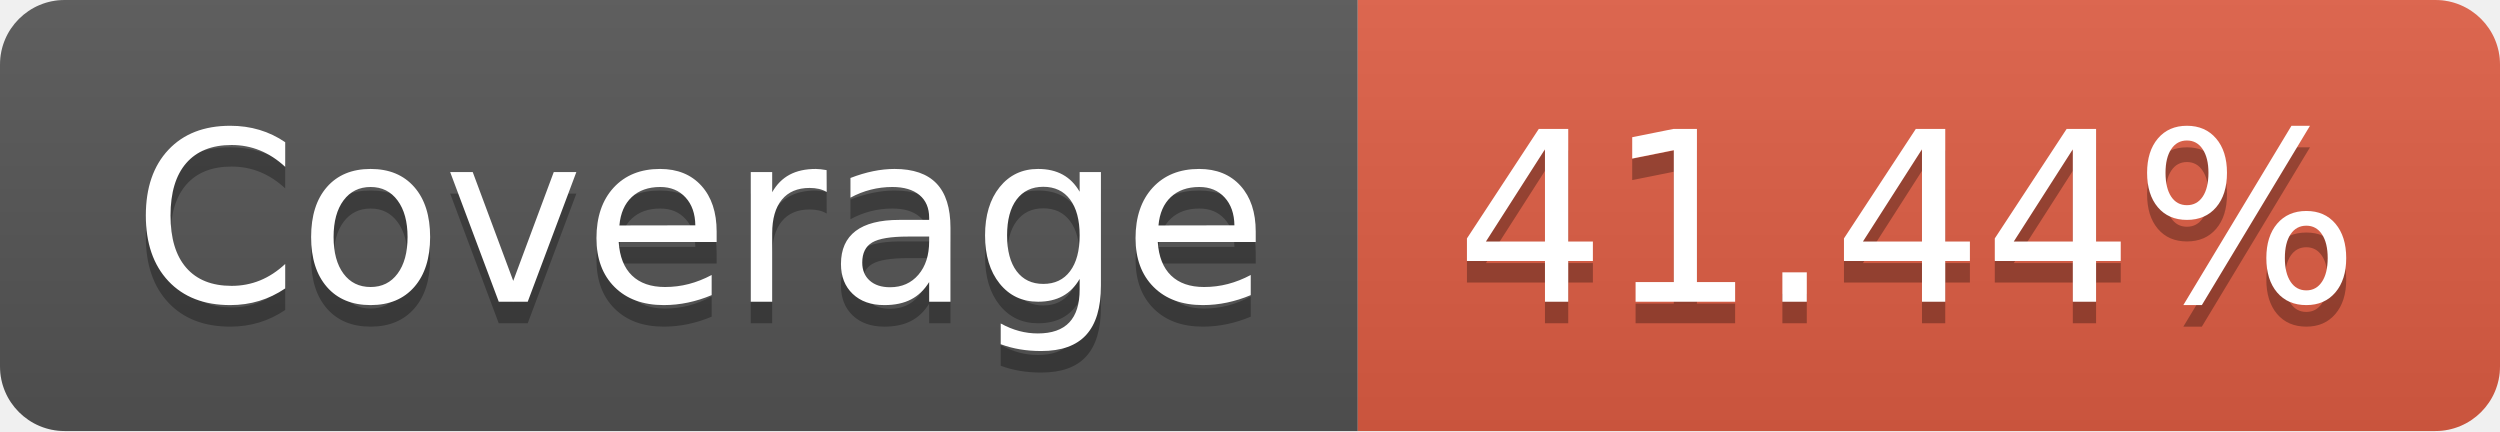
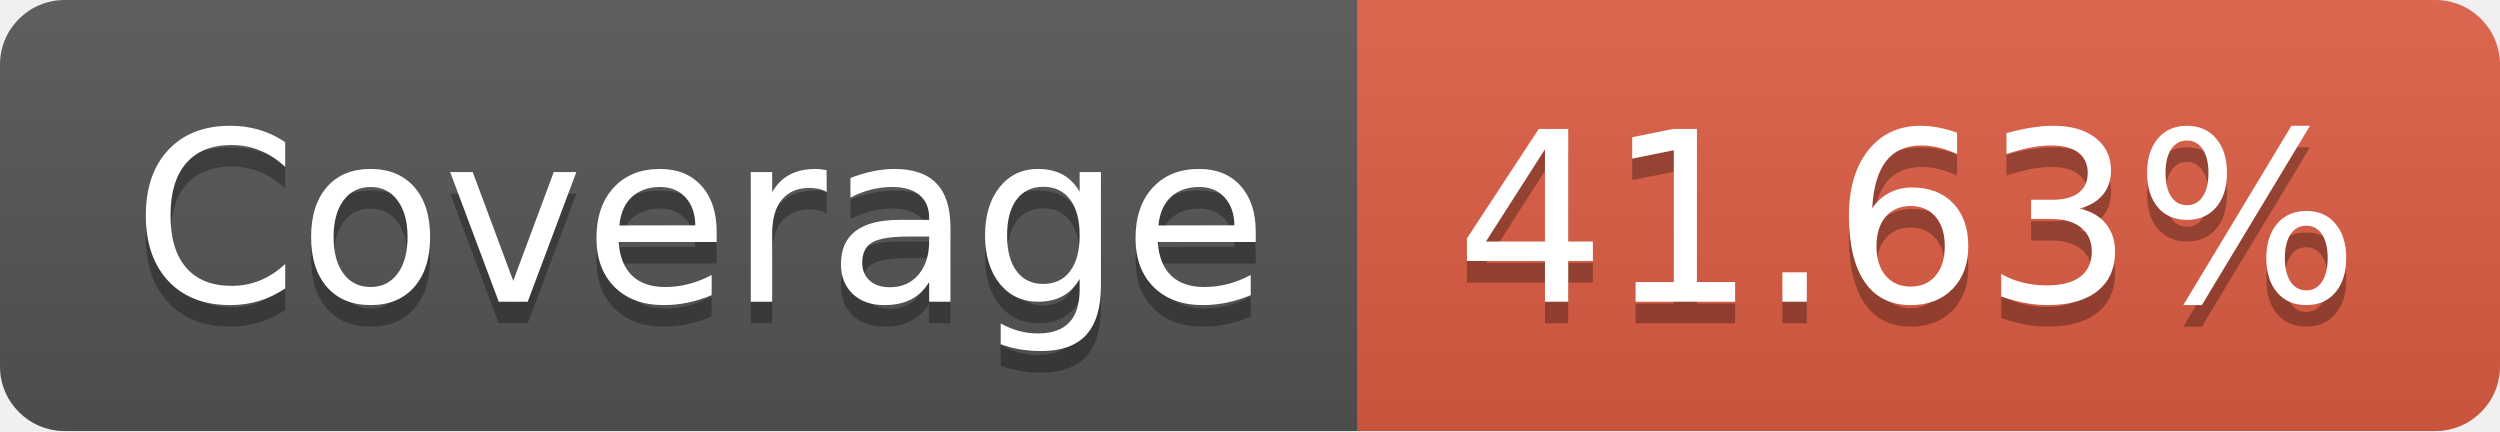
- <svg xmlns="http://www.w3.org/2000/svg" width="116" height="20" role="img" aria-label="Coverage: 41.44%">
+ <svg xmlns="http://www.w3.org/2000/svg" width="116" height="20" role="img" aria-label="Coverage: 41.63%">
  <linearGradient id="s" x2="0" y2="100%">
    <stop offset="0" stop-color="#bbb" stop-opacity=".1" />
    <stop offset="1" stop-opacity=".1" />
  </linearGradient>
  <clipPath id="r">
    <rect width="116" height="20" rx="3" fill="#fff" />
  </clipPath>
  <g clip-path="url(#r)">
    <rect width="63" height="20" fill="#555" />
    <rect x="63" width="53" height="20" fill="#e05d44" />
    <rect width="116" height="20" fill="url(#s)" />
  </g>
  <g fill="#fff" text-anchor="middle" font-family="Verdana,Geneva,DejaVu Sans,sans-serif" text-rendering="geometricPrecision" font-size="110">
    <text aria-hidden="true" x="325" y="150" fill="#010101" fill-opacity=".3" transform="scale(.1)" textLength="530">Coverage</text>
    <text x="325" y="140" transform="scale(.1)" fill="#fff" textLength="530">Coverage</text>
-     <text aria-hidden="true" x="885" y="150" fill="#010101" fill-opacity=".3" transform="scale(.1)" textLength="430">41.44%</text>
-     <text x="885" y="140" transform="scale(.1)" fill="#fff" textLength="430">41.44%</text>
+     <text aria-hidden="true" x="885" y="150" fill="#010101" fill-opacity=".3" transform="scale(.1)" textLength="430">41.63%</text>
+     <text x="885" y="140" transform="scale(.1)" fill="#fff" textLength="430">41.63%</text>
  </g>
</svg>
